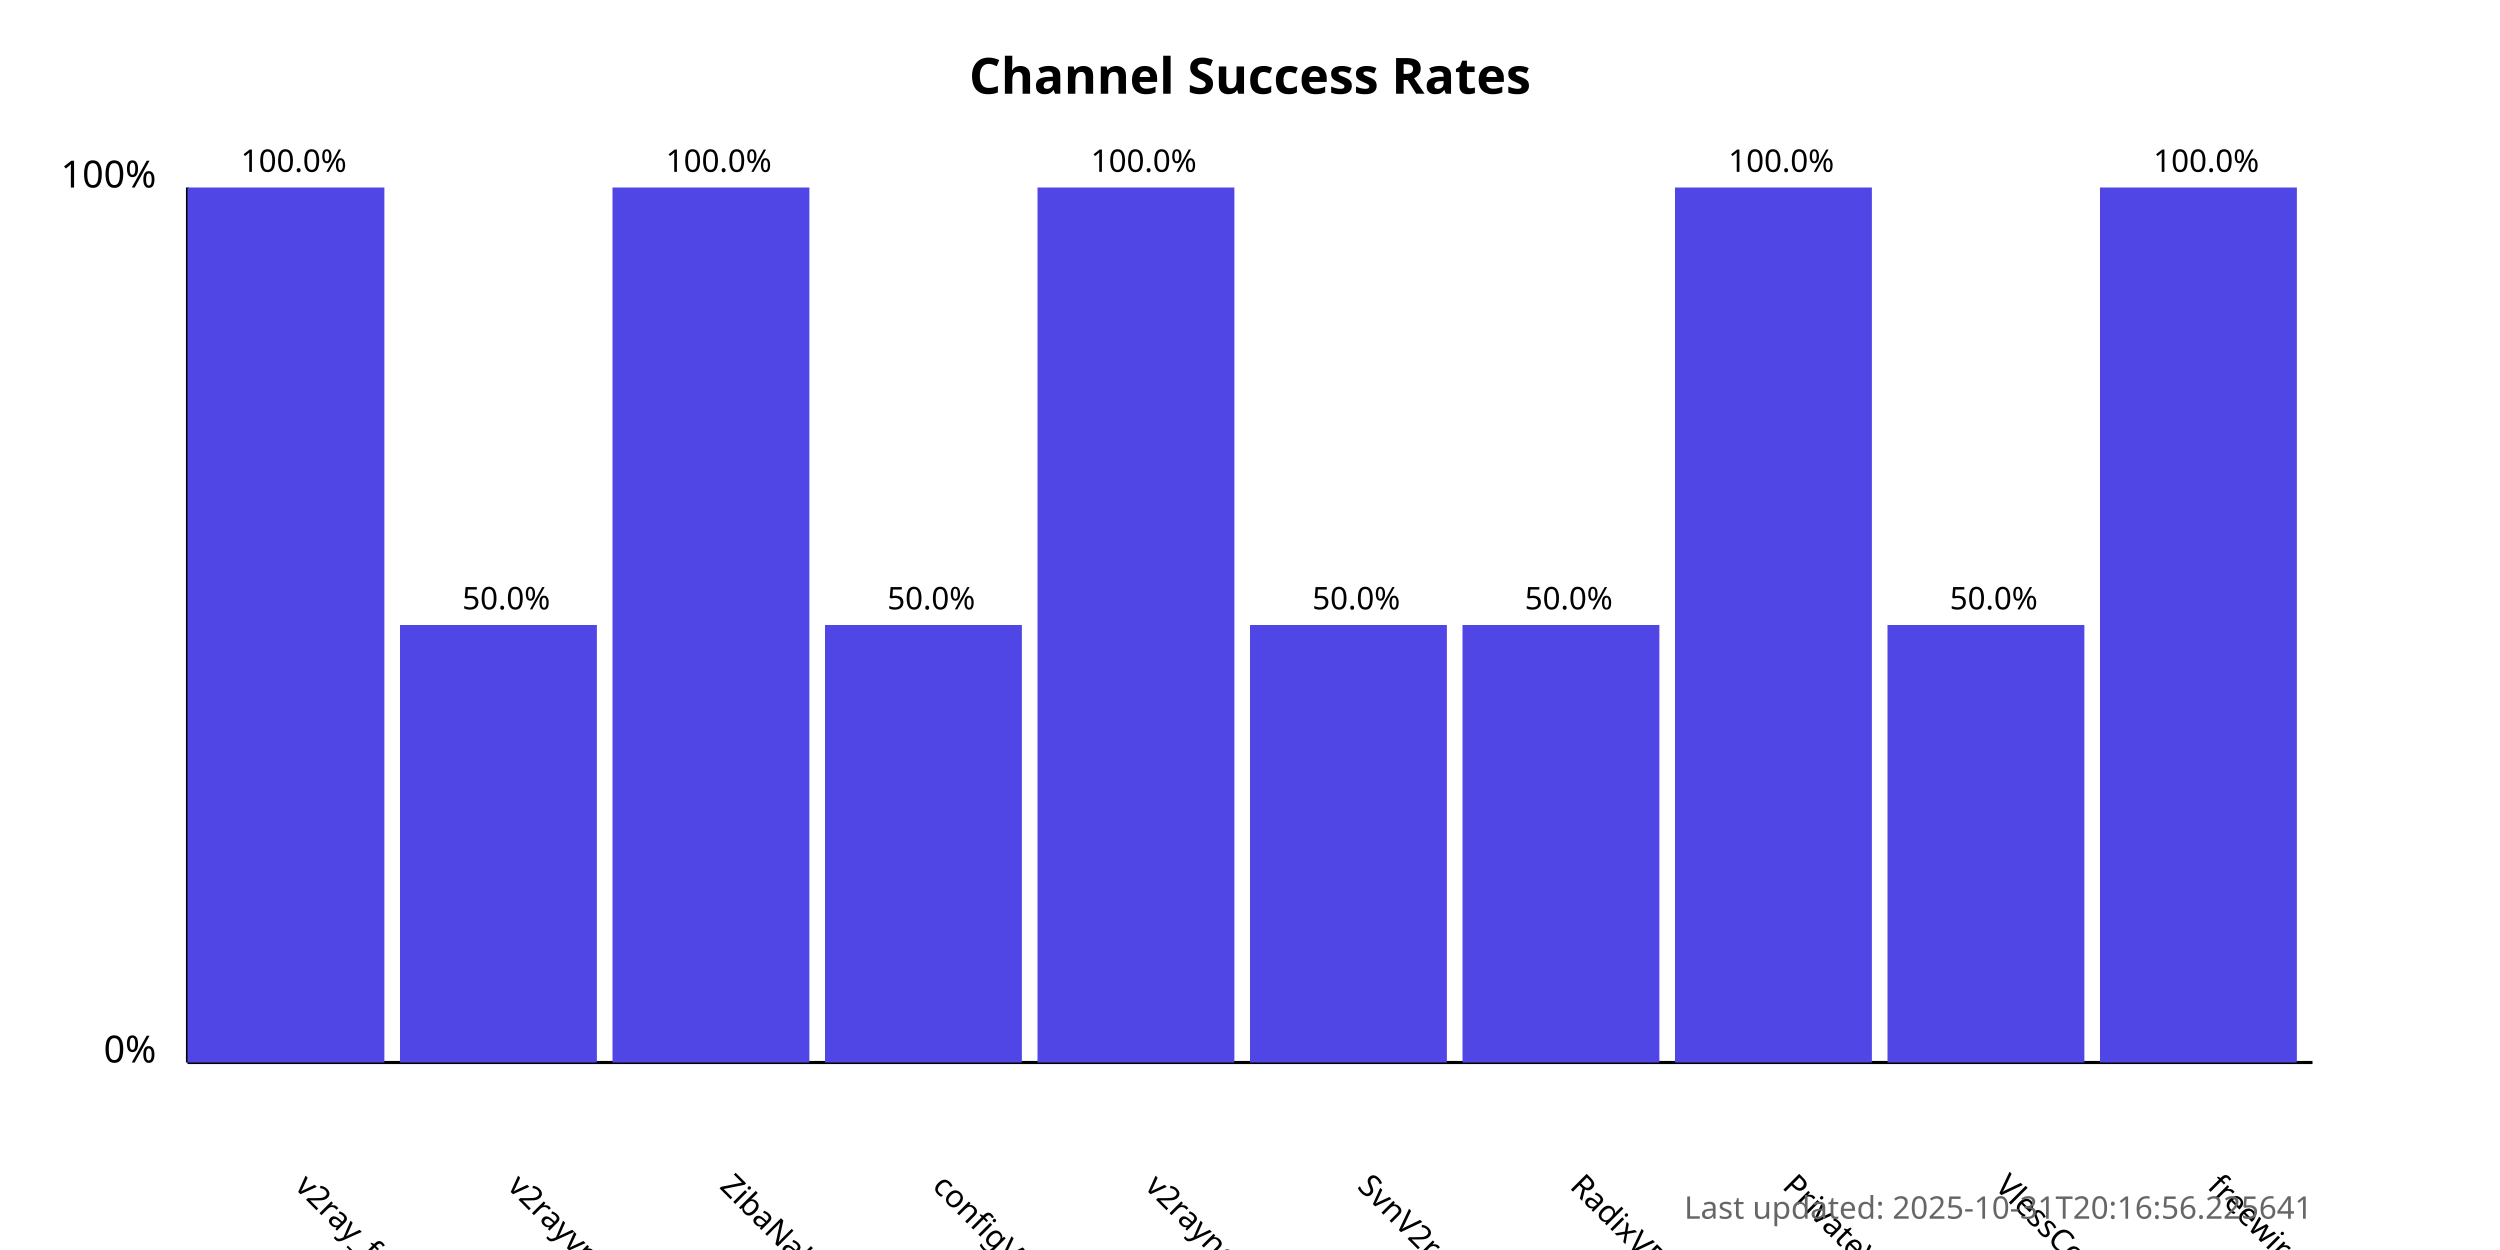
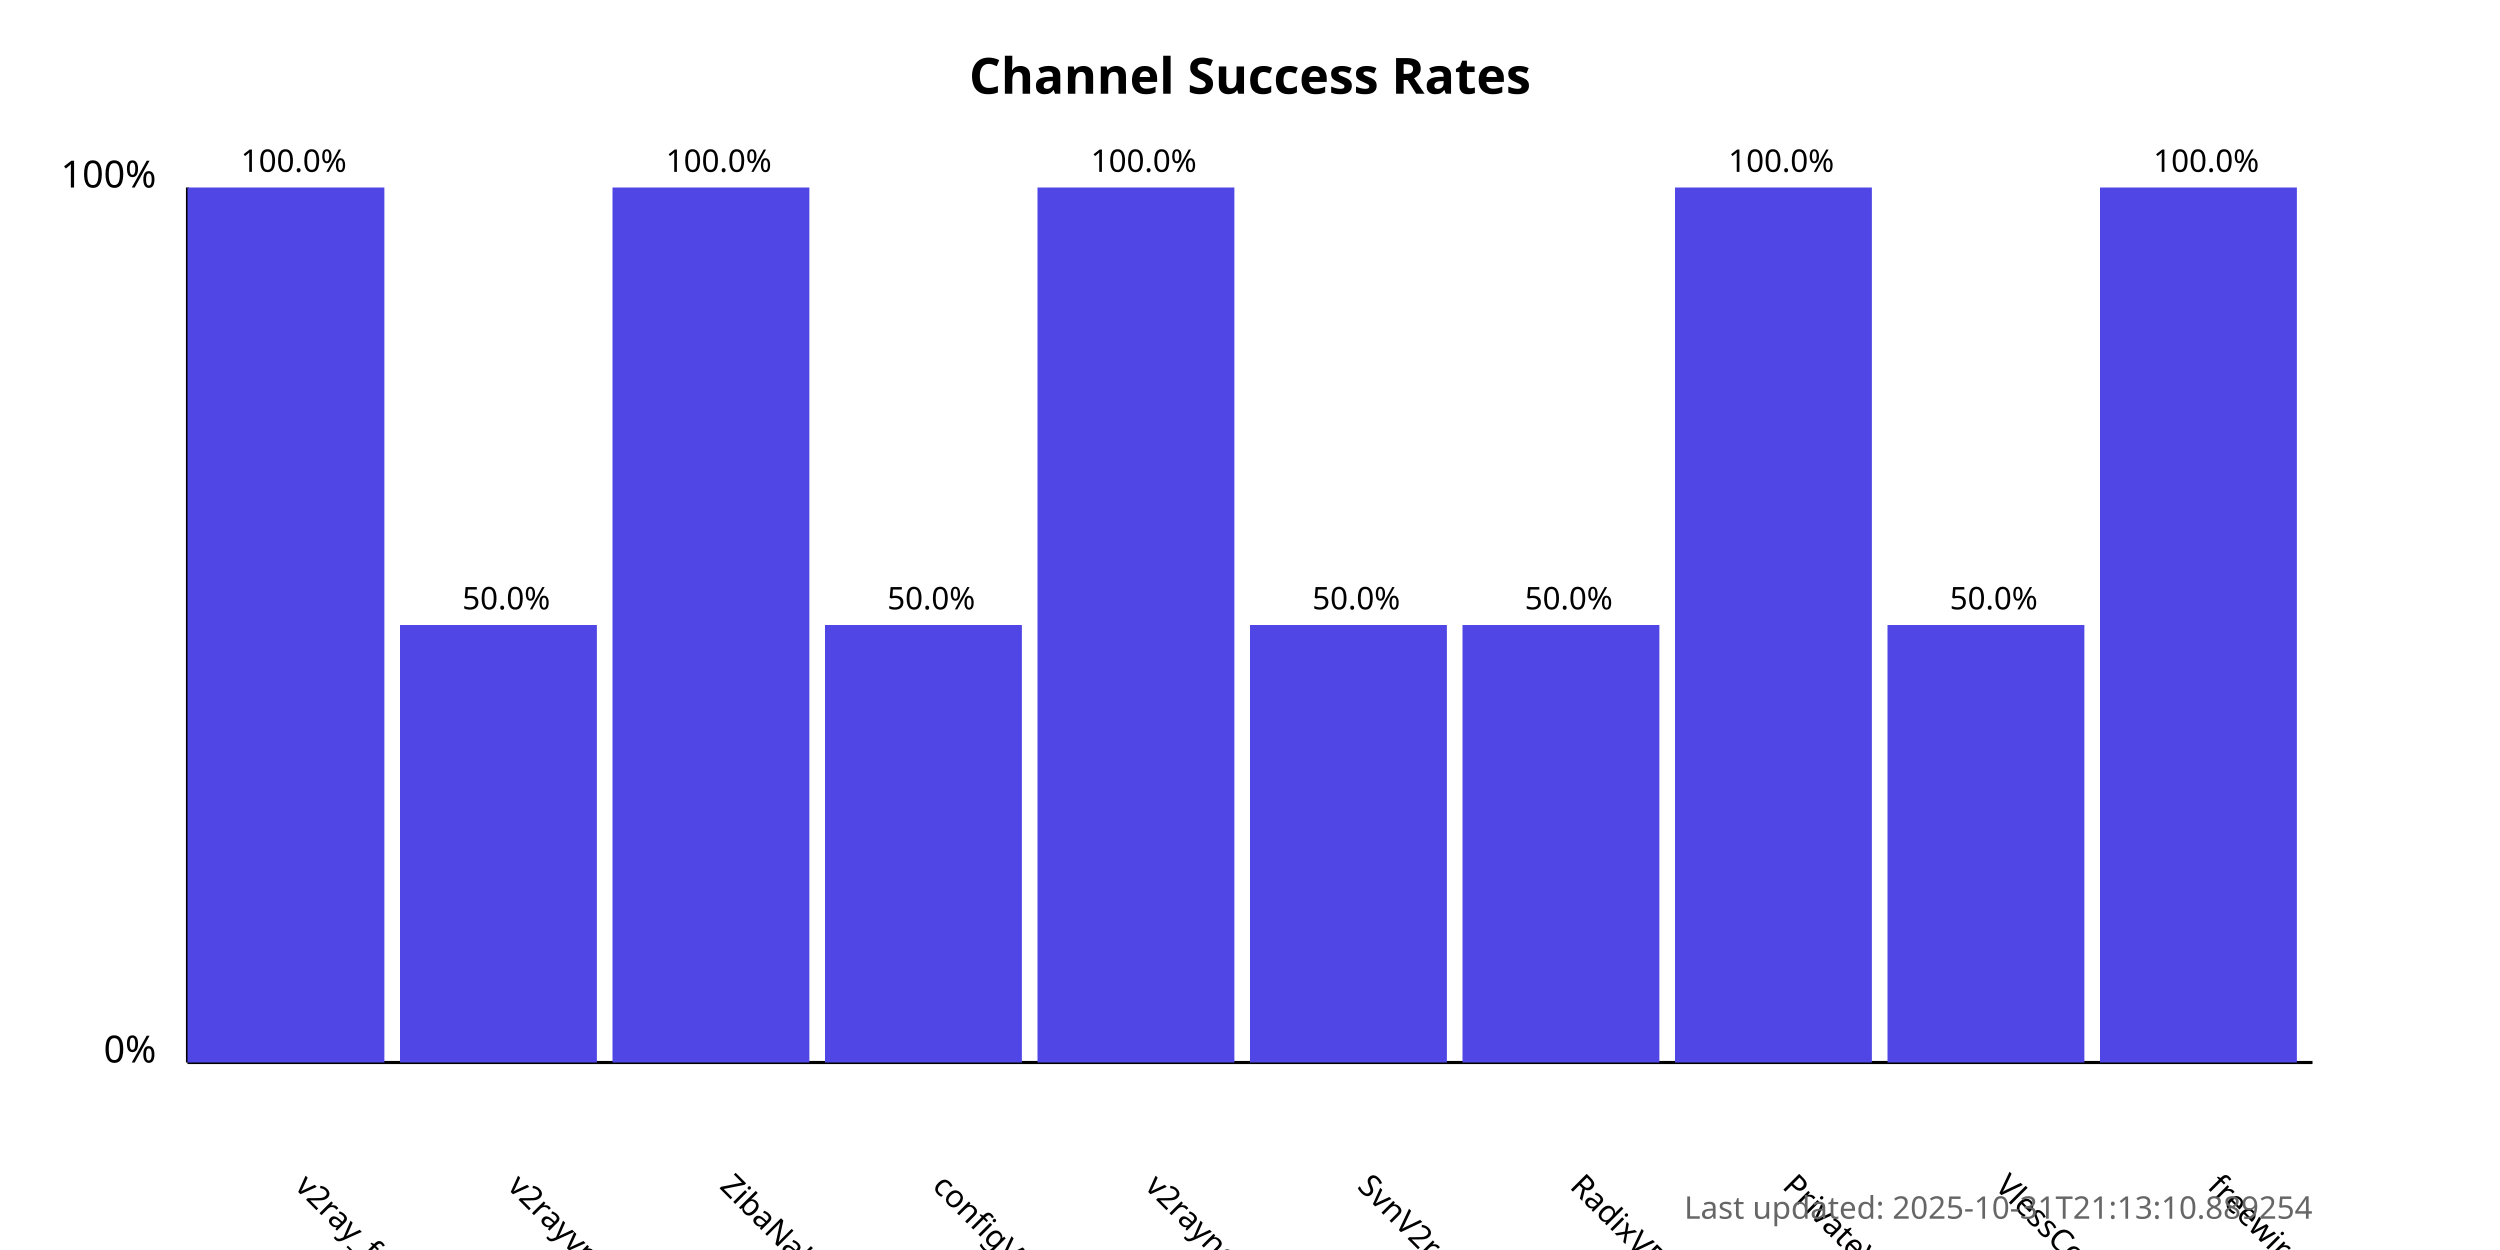
<svg xmlns="http://www.w3.org/2000/svg" width="800" height="400">
  <style>
            .chart-title { font: bold 16px sans-serif; }
            .axis-label { font: 12px sans-serif; }
            .tick-label { font: 10px sans-serif; }
            .bar { fill: #4f46e5; }
            .bar:hover { fill: #6366f1; }
            .timestamp { font: 10px sans-serif; fill: #666; }
        </style>
  <text x="400.0" y="30" text-anchor="middle" class="chart-title">
            Channel Success Rates
        </text>
  <line x1="60" y1="340" x2="60" y2="60" stroke="black" stroke-width="1" />
  <line x1="60" y1="340" x2="740" y2="340" stroke="black" stroke-width="1" />
  <text x="50" y="340" text-anchor="end" class="axis-label">0%</text>
  <text x="50" y="60" text-anchor="end" class="axis-label">100%</text>
  <g>
    <rect x="60" y="60.0" width="63.0" height="280.0" class="bar" />
    <text x="94.0" y="380" transform="rotate(45, 94.0, 380)" text-anchor="start" class="tick-label">
                v2ray_free_conf
            </text>
    <text x="94.0" y="55.0" text-anchor="middle" class="tick-label">
                100.0%
            </text>
  </g>
  <g>
    <rect x="128.0" y="200.0" width="63.0" height="140.0" class="bar" />
    <text x="162.0" y="380" transform="rotate(45, 162.0, 380)" text-anchor="start" class="tick-label">
                v2rayvpno
            </text>
    <text x="162.0" y="195.0" text-anchor="middle" class="tick-label">
                50.0%
            </text>
  </g>
  <g>
    <rect x="196.0" y="60.0" width="63.0" height="280.0" class="bar" />
    <text x="230.0" y="380" transform="rotate(45, 230.0, 380)" text-anchor="start" class="tick-label">
                ZibaNabz
            </text>
    <text x="230.0" y="55.0" text-anchor="middle" class="tick-label">
                100.0%
            </text>
  </g>
  <g>
    <rect x="264.0" y="200.0" width="63.0" height="140.0" class="bar" />
    <text x="298.0" y="380" transform="rotate(45, 298.0, 380)" text-anchor="start" class="tick-label">
                configV2rayForFree
            </text>
    <text x="298.0" y="195.0" text-anchor="middle" class="tick-label">
                50.0%
            </text>
  </g>
  <g>
    <rect x="332.0" y="60.0" width="63.0" height="280.0" class="bar" />
    <text x="366.0" y="380" transform="rotate(45, 366.0, 380)" text-anchor="start" class="tick-label">
                v2rayngvpn
            </text>
    <text x="366.0" y="55.0" text-anchor="middle" class="tick-label">
                100.0%
            </text>
  </g>
  <g>
    <rect x="400.0" y="200.0" width="63.0" height="140.0" class="bar" />
    <text x="434.0" y="380" transform="rotate(45, 434.0, 380)" text-anchor="start" class="tick-label">
                SvnV2ray
            </text>
    <text x="434.0" y="195.0" text-anchor="middle" class="tick-label">
                50.0%
            </text>
  </g>
  <g>
    <rect x="468.0" y="200.0" width="63.0" height="140.0" class="bar" />
    <text x="502.0" y="380" transform="rotate(45, 502.0, 380)" text-anchor="start" class="tick-label">
                RadixVPN
            </text>
    <text x="502.0" y="195.0" text-anchor="middle" class="tick-label">
                50.0%
            </text>
  </g>
  <g>
    <rect x="536.0" y="60.0" width="63.0" height="280.0" class="bar" />
    <text x="570.0" y="380" transform="rotate(45, 570.0, 380)" text-anchor="start" class="tick-label">
                PrivateVPNs
            </text>
    <text x="570.0" y="55.0" text-anchor="middle" class="tick-label">
                100.0%
            </text>
  </g>
  <g>
    <rect x="604.0" y="200.0" width="63.0" height="140.0" class="bar" />
    <text x="638.0" y="380" transform="rotate(45, 638.0, 380)" text-anchor="start" class="tick-label">
                VlessConfig
            </text>
    <text x="638.0" y="195.0" text-anchor="middle" class="tick-label">
                50.0%
            </text>
  </g>
  <g>
    <rect x="672.0" y="60.0" width="63.0" height="280.0" class="bar" />
    <text x="706.0" y="380" transform="rotate(45, 706.0, 380)" text-anchor="start" class="tick-label">
                freewireguard
            </text>
    <text x="706.0" y="55.0" text-anchor="middle" class="tick-label">
                100.0%
            </text>
  </g>
  <text x="740" y="390" text-anchor="end" class="timestamp">
-             Last updated: 2025-10-31T20:16:56.225641
+             Last updated: 2025-10-31T21:13:10.889254
        </text>
</svg>
